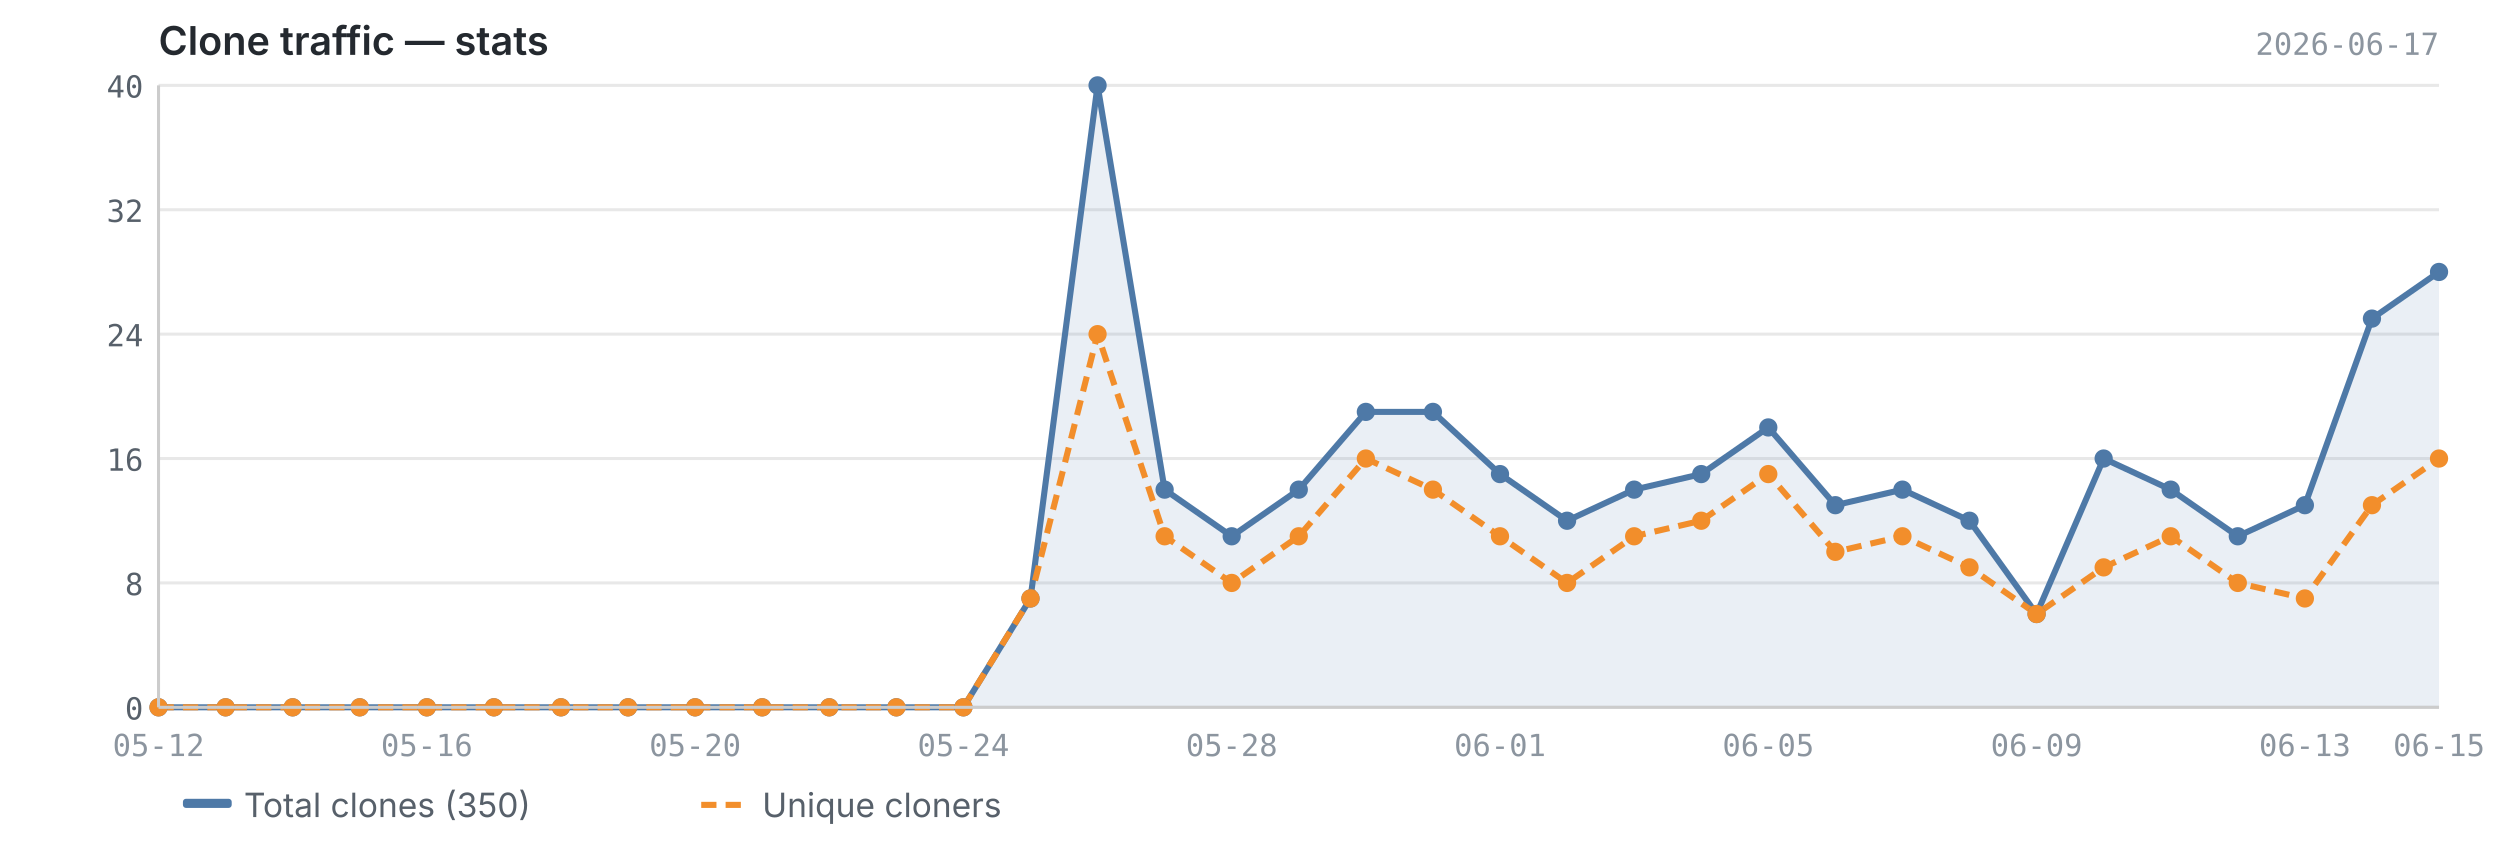
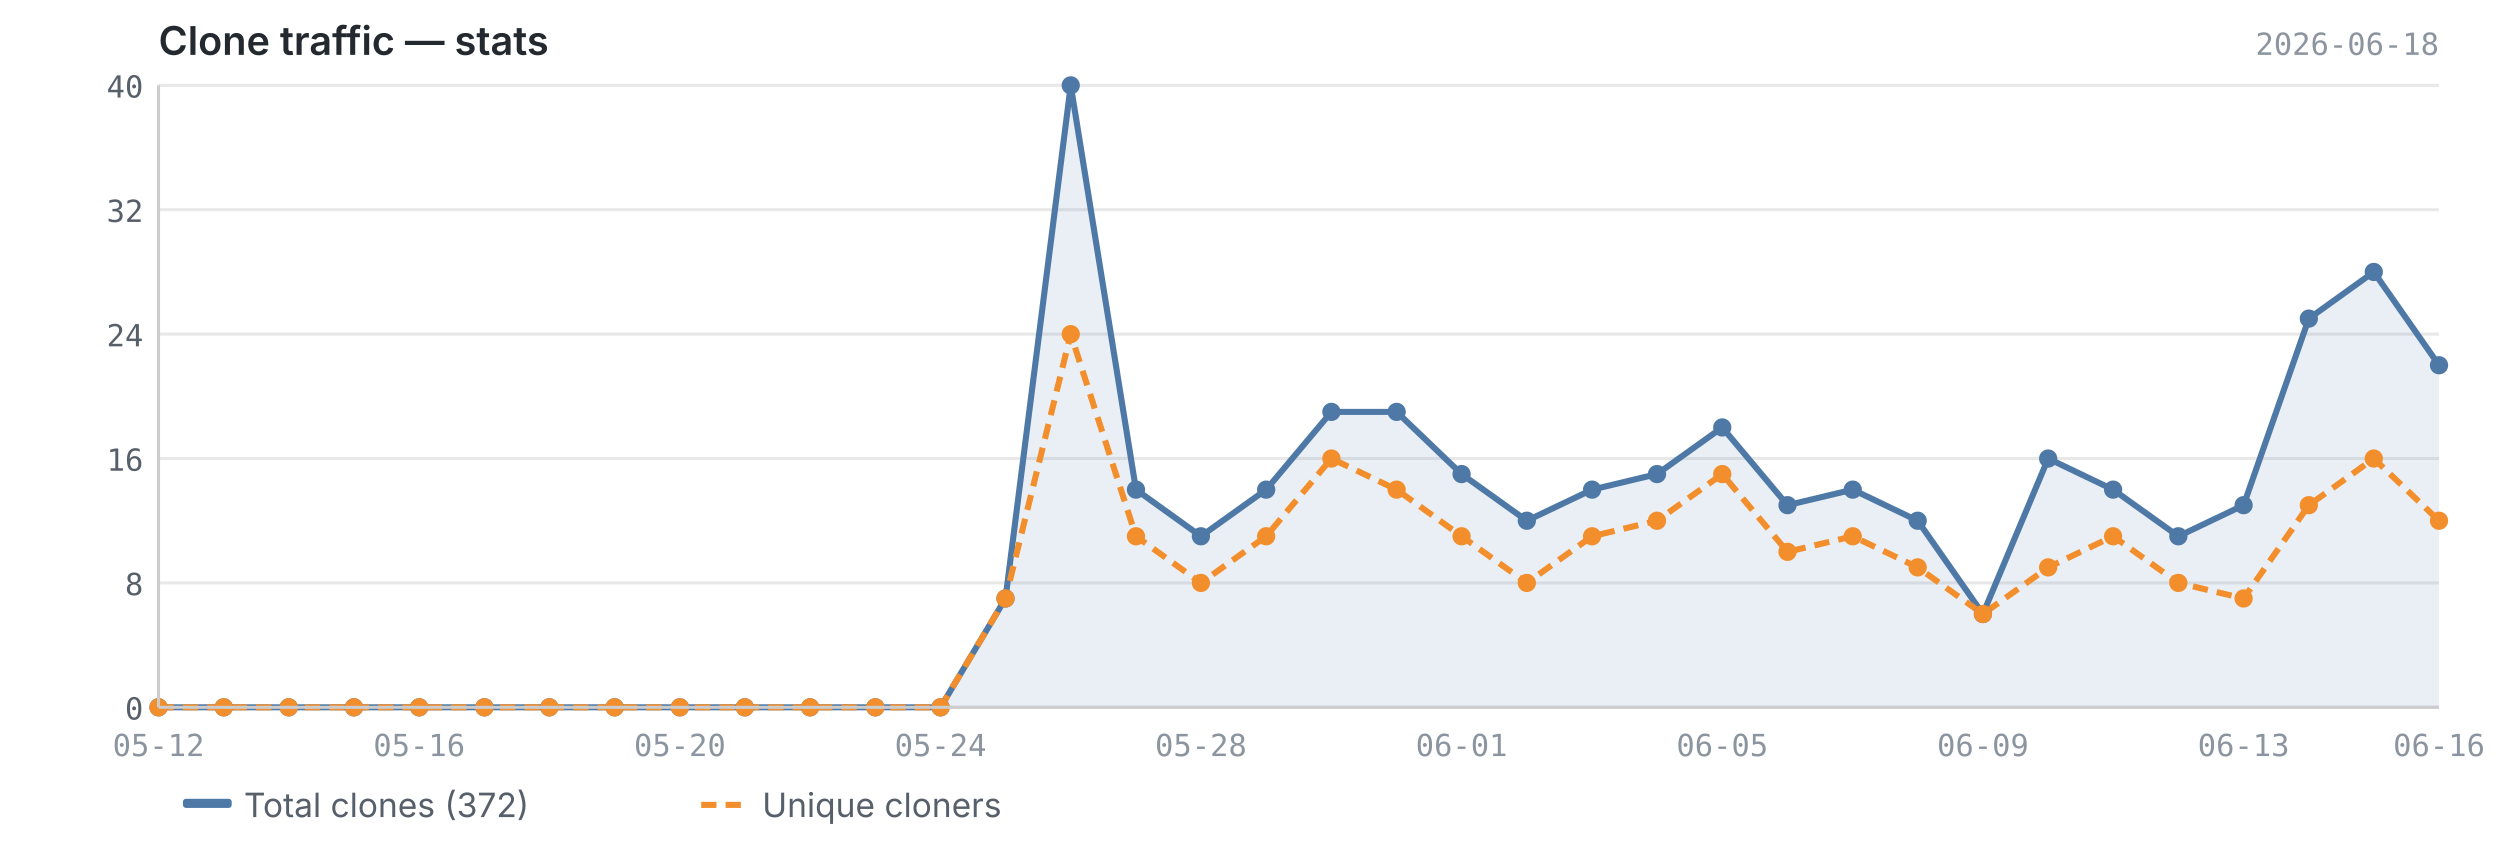
<svg xmlns="http://www.w3.org/2000/svg" viewBox="0 0 820 280" width="820" height="280">
  <text x="52" y="18" font-size="13" font-weight="600" fill="#24292f" font-family="-apple-system, BlinkMacSystemFont, 'Segoe UI', sans-serif">Clone traffic — stats</text>
-   <text x="800" y="18" font-size="10" fill="#8c959f" font-family="ui-monospace, SFMono-Regular, 'SF Mono', Menlo, monospace" text-anchor="end">2026-06-17</text>
+   <text x="800" y="18" font-size="10" fill="#8c959f" font-family="ui-monospace, SFMono-Regular, 'SF Mono', Menlo, monospace" text-anchor="end">2026-06-18</text>
  <line x1="52" y1="232.0" x2="800" y2="232.0" stroke="#e8e8e8" stroke-width="1" />
  <line x1="52" y1="191.2" x2="800" y2="191.2" stroke="#e8e8e8" stroke-width="1" />
  <line x1="52" y1="150.4" x2="800" y2="150.4" stroke="#e8e8e8" stroke-width="1" />
  <line x1="52" y1="109.6" x2="800" y2="109.6" stroke="#e8e8e8" stroke-width="1" />
  <line x1="52" y1="68.8" x2="800" y2="68.8" stroke="#e8e8e8" stroke-width="1" />
  <line x1="52" y1="28.0" x2="800" y2="28.0" stroke="#e8e8e8" stroke-width="1" />
-   <path d="M52.0,232.0 L52.0,232.0 L74.0,232.0 L96.0,232.0 L118.0,232.0 L140.0,232.0 L162.0,232.0 L184.0,232.0 L206.0,232.0 L228.0,232.0 L250.0,232.0 L272.0,232.0 L294.0,232.0 L316.0,232.0 L338.0,196.3 L360.0,28.0 L382.0,160.6 L404.0,175.9 L426.0,160.6 L448.0,135.1 L470.0,135.1 L492.0,155.5 L514.0,170.8 L536.0,160.6 L558.0,155.5 L580.0,140.2 L602.0,165.7 L624.0,160.6 L646.0,170.8 L668.0,201.4 L690.0,150.4 L712.0,160.6 L734.0,175.9 L756.0,165.7 L778.0,104.5 L800.0,89.2 L800.0,232.0 L52.0,232.0Z" fill="#4e79a7" opacity="0.12" />
-   <polyline points="52.0,232.0 74.0,232.0 96.0,232.0 118.0,232.0 140.0,232.0 162.0,232.0 184.0,232.0 206.0,232.0 228.0,232.0 250.0,232.0 272.0,232.0 294.0,232.0 316.0,232.0 338.0,196.3 360.0,28.0 382.0,160.6 404.0,175.9 426.0,160.6 448.0,135.1 470.0,135.1 492.0,155.5 514.0,170.8 536.0,160.6 558.0,155.5 580.0,140.2 602.0,165.7 624.0,160.6 646.0,170.8 668.0,201.4 690.0,150.4 712.0,160.6 734.0,175.9 756.0,165.7 778.0,104.5 800.0,89.2" fill="none" stroke="#4e79a7" stroke-width="2" stroke-linejoin="round" />
-   <polyline points="52.0,232.0 74.0,232.0 96.0,232.0 118.0,232.0 140.0,232.0 162.0,232.0 184.0,232.0 206.0,232.0 228.0,232.0 250.0,232.0 272.0,232.0 294.0,232.0 316.0,232.0 338.0,196.3 360.0,109.6 382.0,175.9 404.0,191.2 426.0,175.9 448.0,150.4 470.0,160.6 492.0,175.9 514.0,191.2 536.0,175.9 558.0,170.8 580.0,155.5 602.0,181.0 624.0,175.9 646.0,186.1 668.0,201.4 690.0,186.1 712.0,175.9 734.0,191.2 756.0,196.3 778.0,165.7 800.0,150.4" fill="none" stroke="#f28e2b" stroke-width="2" stroke-linejoin="round" stroke-dasharray="5,3" />
+   <path d="M52.0,232.0 L52.0,232.0 L73.4,232.0 L94.7,232.0 L116.1,232.0 L137.5,232.0 L158.9,232.0 L180.2,232.0 L201.6,232.0 L223.0,232.0 L244.3,232.0 L265.7,232.0 L287.1,232.0 L308.5,232.0 L329.8,196.3 L351.2,28.0 L372.6,160.6 L393.9,175.9 L415.3,160.6 L436.7,135.1 L458.1,135.1 L479.4,155.5 L500.8,170.8 L522.2,160.6 L543.5,155.5 L564.9,140.2 L586.3,165.7 L607.7,160.6 L629.0,170.8 L650.4,201.4 L671.8,150.4 L693.1,160.6 L714.5,175.9 L735.9,165.7 L757.3,104.5 L778.6,89.2 L800.0,119.8 L800.0,232.0 L52.0,232.0Z" fill="#4e79a7" opacity="0.12" />
+   <polyline points="52.0,232.0 73.4,232.0 94.7,232.0 116.1,232.0 137.5,232.0 158.9,232.0 180.2,232.0 201.6,232.0 223.0,232.0 244.3,232.0 265.7,232.0 287.1,232.0 308.5,232.0 329.8,196.3 351.2,28.0 372.6,160.6 393.9,175.9 415.3,160.6 436.7,135.1 458.1,135.1 479.4,155.5 500.8,170.8 522.2,160.6 543.5,155.5 564.9,140.2 586.3,165.7 607.7,160.6 629.0,170.8 650.4,201.4 671.8,150.4 693.1,160.6 714.5,175.9 735.9,165.7 757.3,104.5 778.6,89.2 800.0,119.8" fill="none" stroke="#4e79a7" stroke-width="2" stroke-linejoin="round" />
+   <polyline points="52.0,232.0 73.4,232.0 94.7,232.0 116.1,232.0 137.5,232.0 158.9,232.0 180.2,232.0 201.6,232.0 223.0,232.0 244.3,232.0 265.7,232.0 287.1,232.0 308.5,232.0 329.8,196.3 351.2,109.6 372.6,175.9 393.9,191.2 415.3,175.9 436.7,150.4 458.1,160.6 479.4,175.9 500.8,191.2 522.2,175.9 543.5,170.8 564.9,155.5 586.3,181.0 607.7,175.9 629.0,186.1 650.4,201.4 671.8,186.1 693.1,175.9 714.5,191.2 735.9,196.3 757.3,165.7 778.6,150.4 800.0,170.8" fill="none" stroke="#f28e2b" stroke-width="2" stroke-linejoin="round" stroke-dasharray="5,3" />
  <circle cx="52.0" cy="232.0" r="3" fill="#4e79a7" />
-   <circle cx="74.0" cy="232.0" r="3" fill="#4e79a7" />
-   <circle cx="96.0" cy="232.0" r="3" fill="#4e79a7" />
-   <circle cx="118.0" cy="232.0" r="3" fill="#4e79a7" />
-   <circle cx="140.0" cy="232.0" r="3" fill="#4e79a7" />
-   <circle cx="162.0" cy="232.0" r="3" fill="#4e79a7" />
-   <circle cx="184.0" cy="232.0" r="3" fill="#4e79a7" />
-   <circle cx="206.0" cy="232.0" r="3" fill="#4e79a7" />
-   <circle cx="228.0" cy="232.0" r="3" fill="#4e79a7" />
-   <circle cx="250.0" cy="232.0" r="3" fill="#4e79a7" />
-   <circle cx="272.0" cy="232.0" r="3" fill="#4e79a7" />
-   <circle cx="294.0" cy="232.0" r="3" fill="#4e79a7" />
-   <circle cx="316.0" cy="232.0" r="3" fill="#4e79a7" />
-   <circle cx="338.0" cy="196.3" r="3" fill="#4e79a7" />
-   <circle cx="360.0" cy="28.0" r="3" fill="#4e79a7" />
-   <circle cx="382.0" cy="160.6" r="3" fill="#4e79a7" />
-   <circle cx="404.0" cy="175.9" r="3" fill="#4e79a7" />
-   <circle cx="426.0" cy="160.6" r="3" fill="#4e79a7" />
-   <circle cx="448.0" cy="135.1" r="3" fill="#4e79a7" />
-   <circle cx="470.0" cy="135.1" r="3" fill="#4e79a7" />
-   <circle cx="492.0" cy="155.5" r="3" fill="#4e79a7" />
-   <circle cx="514.0" cy="170.8" r="3" fill="#4e79a7" />
-   <circle cx="536.0" cy="160.6" r="3" fill="#4e79a7" />
-   <circle cx="558.0" cy="155.5" r="3" fill="#4e79a7" />
-   <circle cx="580.0" cy="140.2" r="3" fill="#4e79a7" />
-   <circle cx="602.0" cy="165.7" r="3" fill="#4e79a7" />
-   <circle cx="624.0" cy="160.6" r="3" fill="#4e79a7" />
-   <circle cx="646.0" cy="170.8" r="3" fill="#4e79a7" />
-   <circle cx="668.0" cy="201.4" r="3" fill="#4e79a7" />
-   <circle cx="690.0" cy="150.4" r="3" fill="#4e79a7" />
-   <circle cx="712.0" cy="160.6" r="3" fill="#4e79a7" />
-   <circle cx="734.0" cy="175.9" r="3" fill="#4e79a7" />
-   <circle cx="756.0" cy="165.7" r="3" fill="#4e79a7" />
-   <circle cx="778.0" cy="104.5" r="3" fill="#4e79a7" />
-   <circle cx="800.0" cy="89.2" r="3" fill="#4e79a7" />
+   <circle cx="73.4" cy="232.0" r="3" fill="#4e79a7" />
+   <circle cx="94.7" cy="232.0" r="3" fill="#4e79a7" />
+   <circle cx="116.1" cy="232.0" r="3" fill="#4e79a7" />
+   <circle cx="137.5" cy="232.0" r="3" fill="#4e79a7" />
+   <circle cx="158.9" cy="232.0" r="3" fill="#4e79a7" />
+   <circle cx="180.2" cy="232.0" r="3" fill="#4e79a7" />
+   <circle cx="201.6" cy="232.0" r="3" fill="#4e79a7" />
+   <circle cx="223.0" cy="232.0" r="3" fill="#4e79a7" />
+   <circle cx="244.3" cy="232.0" r="3" fill="#4e79a7" />
+   <circle cx="265.7" cy="232.0" r="3" fill="#4e79a7" />
+   <circle cx="287.1" cy="232.0" r="3" fill="#4e79a7" />
+   <circle cx="308.5" cy="232.0" r="3" fill="#4e79a7" />
+   <circle cx="329.8" cy="196.3" r="3" fill="#4e79a7" />
+   <circle cx="351.2" cy="28.0" r="3" fill="#4e79a7" />
+   <circle cx="372.6" cy="160.6" r="3" fill="#4e79a7" />
+   <circle cx="393.9" cy="175.9" r="3" fill="#4e79a7" />
+   <circle cx="415.3" cy="160.6" r="3" fill="#4e79a7" />
+   <circle cx="436.7" cy="135.1" r="3" fill="#4e79a7" />
+   <circle cx="458.1" cy="135.1" r="3" fill="#4e79a7" />
+   <circle cx="479.4" cy="155.5" r="3" fill="#4e79a7" />
+   <circle cx="500.8" cy="170.8" r="3" fill="#4e79a7" />
+   <circle cx="522.2" cy="160.6" r="3" fill="#4e79a7" />
+   <circle cx="543.5" cy="155.5" r="3" fill="#4e79a7" />
+   <circle cx="564.9" cy="140.2" r="3" fill="#4e79a7" />
+   <circle cx="586.3" cy="165.7" r="3" fill="#4e79a7" />
+   <circle cx="607.7" cy="160.6" r="3" fill="#4e79a7" />
+   <circle cx="629.0" cy="170.8" r="3" fill="#4e79a7" />
+   <circle cx="650.4" cy="201.4" r="3" fill="#4e79a7" />
+   <circle cx="671.8" cy="150.4" r="3" fill="#4e79a7" />
+   <circle cx="693.1" cy="160.6" r="3" fill="#4e79a7" />
+   <circle cx="714.5" cy="175.9" r="3" fill="#4e79a7" />
+   <circle cx="735.9" cy="165.7" r="3" fill="#4e79a7" />
+   <circle cx="757.3" cy="104.5" r="3" fill="#4e79a7" />
+   <circle cx="778.6" cy="89.2" r="3" fill="#4e79a7" />
+   <circle cx="800.0" cy="119.8" r="3" fill="#4e79a7" />
  <circle cx="52.0" cy="232.0" r="3" fill="#f28e2b" />
-   <circle cx="74.0" cy="232.0" r="3" fill="#f28e2b" />
-   <circle cx="96.0" cy="232.0" r="3" fill="#f28e2b" />
-   <circle cx="118.0" cy="232.0" r="3" fill="#f28e2b" />
-   <circle cx="140.0" cy="232.0" r="3" fill="#f28e2b" />
-   <circle cx="162.0" cy="232.0" r="3" fill="#f28e2b" />
-   <circle cx="184.0" cy="232.0" r="3" fill="#f28e2b" />
-   <circle cx="206.0" cy="232.0" r="3" fill="#f28e2b" />
-   <circle cx="228.0" cy="232.0" r="3" fill="#f28e2b" />
-   <circle cx="250.0" cy="232.0" r="3" fill="#f28e2b" />
-   <circle cx="272.0" cy="232.0" r="3" fill="#f28e2b" />
-   <circle cx="294.0" cy="232.0" r="3" fill="#f28e2b" />
-   <circle cx="316.0" cy="232.0" r="3" fill="#f28e2b" />
-   <circle cx="338.0" cy="196.3" r="3" fill="#f28e2b" />
-   <circle cx="360.0" cy="109.6" r="3" fill="#f28e2b" />
-   <circle cx="382.0" cy="175.9" r="3" fill="#f28e2b" />
-   <circle cx="404.0" cy="191.2" r="3" fill="#f28e2b" />
-   <circle cx="426.0" cy="175.9" r="3" fill="#f28e2b" />
-   <circle cx="448.0" cy="150.4" r="3" fill="#f28e2b" />
-   <circle cx="470.0" cy="160.6" r="3" fill="#f28e2b" />
-   <circle cx="492.0" cy="175.9" r="3" fill="#f28e2b" />
-   <circle cx="514.0" cy="191.2" r="3" fill="#f28e2b" />
-   <circle cx="536.0" cy="175.9" r="3" fill="#f28e2b" />
-   <circle cx="558.0" cy="170.8" r="3" fill="#f28e2b" />
-   <circle cx="580.0" cy="155.5" r="3" fill="#f28e2b" />
-   <circle cx="602.0" cy="181.0" r="3" fill="#f28e2b" />
-   <circle cx="624.0" cy="175.9" r="3" fill="#f28e2b" />
-   <circle cx="646.0" cy="186.1" r="3" fill="#f28e2b" />
-   <circle cx="668.0" cy="201.4" r="3" fill="#f28e2b" />
-   <circle cx="690.0" cy="186.1" r="3" fill="#f28e2b" />
-   <circle cx="712.0" cy="175.9" r="3" fill="#f28e2b" />
-   <circle cx="734.0" cy="191.2" r="3" fill="#f28e2b" />
-   <circle cx="756.0" cy="196.3" r="3" fill="#f28e2b" />
-   <circle cx="778.0" cy="165.7" r="3" fill="#f28e2b" />
-   <circle cx="800.0" cy="150.4" r="3" fill="#f28e2b" />
+   <circle cx="73.4" cy="232.0" r="3" fill="#f28e2b" />
+   <circle cx="94.7" cy="232.0" r="3" fill="#f28e2b" />
+   <circle cx="116.1" cy="232.0" r="3" fill="#f28e2b" />
+   <circle cx="137.5" cy="232.0" r="3" fill="#f28e2b" />
+   <circle cx="158.9" cy="232.0" r="3" fill="#f28e2b" />
+   <circle cx="180.2" cy="232.0" r="3" fill="#f28e2b" />
+   <circle cx="201.6" cy="232.0" r="3" fill="#f28e2b" />
+   <circle cx="223.0" cy="232.0" r="3" fill="#f28e2b" />
+   <circle cx="244.3" cy="232.0" r="3" fill="#f28e2b" />
+   <circle cx="265.7" cy="232.0" r="3" fill="#f28e2b" />
+   <circle cx="287.1" cy="232.0" r="3" fill="#f28e2b" />
+   <circle cx="308.5" cy="232.0" r="3" fill="#f28e2b" />
+   <circle cx="329.8" cy="196.3" r="3" fill="#f28e2b" />
+   <circle cx="351.2" cy="109.6" r="3" fill="#f28e2b" />
+   <circle cx="372.6" cy="175.9" r="3" fill="#f28e2b" />
+   <circle cx="393.9" cy="191.2" r="3" fill="#f28e2b" />
+   <circle cx="415.3" cy="175.9" r="3" fill="#f28e2b" />
+   <circle cx="436.7" cy="150.4" r="3" fill="#f28e2b" />
+   <circle cx="458.1" cy="160.6" r="3" fill="#f28e2b" />
+   <circle cx="479.4" cy="175.9" r="3" fill="#f28e2b" />
+   <circle cx="500.8" cy="191.2" r="3" fill="#f28e2b" />
+   <circle cx="522.2" cy="175.9" r="3" fill="#f28e2b" />
+   <circle cx="543.5" cy="170.8" r="3" fill="#f28e2b" />
+   <circle cx="564.9" cy="155.5" r="3" fill="#f28e2b" />
+   <circle cx="586.3" cy="181.0" r="3" fill="#f28e2b" />
+   <circle cx="607.7" cy="175.9" r="3" fill="#f28e2b" />
+   <circle cx="629.0" cy="186.1" r="3" fill="#f28e2b" />
+   <circle cx="650.4" cy="201.4" r="3" fill="#f28e2b" />
+   <circle cx="671.8" cy="186.1" r="3" fill="#f28e2b" />
+   <circle cx="693.1" cy="175.9" r="3" fill="#f28e2b" />
+   <circle cx="714.5" cy="191.2" r="3" fill="#f28e2b" />
+   <circle cx="735.9" cy="196.3" r="3" fill="#f28e2b" />
+   <circle cx="757.3" cy="165.7" r="3" fill="#f28e2b" />
+   <circle cx="778.6" cy="150.4" r="3" fill="#f28e2b" />
+   <circle cx="800.0" cy="170.8" r="3" fill="#f28e2b" />
  <line x1="52" y1="28" x2="52" y2="232" stroke="#cccccc" stroke-width="1" />
  <line x1="52" y1="232" x2="800" y2="232" stroke="#cccccc" stroke-width="1" />
  <text x="47" y="236.0" text-anchor="end" font-size="10" fill="#57606a" font-family="ui-monospace, SFMono-Regular, 'SF Mono', Menlo, monospace">0</text>
  <text x="47" y="195.2" text-anchor="end" font-size="10" fill="#57606a" font-family="ui-monospace, SFMono-Regular, 'SF Mono', Menlo, monospace">8</text>
  <text x="47" y="154.4" text-anchor="end" font-size="10" fill="#57606a" font-family="ui-monospace, SFMono-Regular, 'SF Mono', Menlo, monospace">16</text>
  <text x="47" y="113.6" text-anchor="end" font-size="10" fill="#57606a" font-family="ui-monospace, SFMono-Regular, 'SF Mono', Menlo, monospace">24</text>
  <text x="47" y="72.8" text-anchor="end" font-size="10" fill="#57606a" font-family="ui-monospace, SFMono-Regular, 'SF Mono', Menlo, monospace">32</text>
  <text x="47" y="32.0" text-anchor="end" font-size="10" fill="#57606a" font-family="ui-monospace, SFMono-Regular, 'SF Mono', Menlo, monospace">40</text>
  <text x="52.0" y="248" text-anchor="middle" font-size="10" fill="#8c959f" font-family="ui-monospace, SFMono-Regular, 'SF Mono', Menlo, monospace">05-12</text>
-   <text x="756.0" y="248" text-anchor="middle" font-size="10" fill="#8c959f" font-family="ui-monospace, SFMono-Regular, 'SF Mono', Menlo, monospace">06-13</text>
-   <text x="800.0" y="248" text-anchor="middle" font-size="10" fill="#8c959f" font-family="ui-monospace, SFMono-Regular, 'SF Mono', Menlo, monospace">06-15</text>
-   <text x="140.0" y="248" text-anchor="middle" font-size="10" fill="#8c959f" font-family="ui-monospace, SFMono-Regular, 'SF Mono', Menlo, monospace">05-16</text>
-   <text x="228.0" y="248" text-anchor="middle" font-size="10" fill="#8c959f" font-family="ui-monospace, SFMono-Regular, 'SF Mono', Menlo, monospace">05-20</text>
-   <text x="316.0" y="248" text-anchor="middle" font-size="10" fill="#8c959f" font-family="ui-monospace, SFMono-Regular, 'SF Mono', Menlo, monospace">05-24</text>
-   <text x="404.0" y="248" text-anchor="middle" font-size="10" fill="#8c959f" font-family="ui-monospace, SFMono-Regular, 'SF Mono', Menlo, monospace">05-28</text>
-   <text x="492.0" y="248" text-anchor="middle" font-size="10" fill="#8c959f" font-family="ui-monospace, SFMono-Regular, 'SF Mono', Menlo, monospace">06-01</text>
-   <text x="580.0" y="248" text-anchor="middle" font-size="10" fill="#8c959f" font-family="ui-monospace, SFMono-Regular, 'SF Mono', Menlo, monospace">06-05</text>
-   <text x="668.0" y="248" text-anchor="middle" font-size="10" fill="#8c959f" font-family="ui-monospace, SFMono-Regular, 'SF Mono', Menlo, monospace">06-09</text>
+   <text x="735.9" y="248" text-anchor="middle" font-size="10" fill="#8c959f" font-family="ui-monospace, SFMono-Regular, 'SF Mono', Menlo, monospace">06-13</text>
+   <text x="800.0" y="248" text-anchor="middle" font-size="10" fill="#8c959f" font-family="ui-monospace, SFMono-Regular, 'SF Mono', Menlo, monospace">06-16</text>
+   <text x="137.5" y="248" text-anchor="middle" font-size="10" fill="#8c959f" font-family="ui-monospace, SFMono-Regular, 'SF Mono', Menlo, monospace">05-16</text>
+   <text x="223.0" y="248" text-anchor="middle" font-size="10" fill="#8c959f" font-family="ui-monospace, SFMono-Regular, 'SF Mono', Menlo, monospace">05-20</text>
+   <text x="308.5" y="248" text-anchor="middle" font-size="10" fill="#8c959f" font-family="ui-monospace, SFMono-Regular, 'SF Mono', Menlo, monospace">05-24</text>
+   <text x="393.9" y="248" text-anchor="middle" font-size="10" fill="#8c959f" font-family="ui-monospace, SFMono-Regular, 'SF Mono', Menlo, monospace">05-28</text>
+   <text x="479.4" y="248" text-anchor="middle" font-size="10" fill="#8c959f" font-family="ui-monospace, SFMono-Regular, 'SF Mono', Menlo, monospace">06-01</text>
+   <text x="564.9" y="248" text-anchor="middle" font-size="10" fill="#8c959f" font-family="ui-monospace, SFMono-Regular, 'SF Mono', Menlo, monospace">06-05</text>
+   <text x="650.4" y="248" text-anchor="middle" font-size="10" fill="#8c959f" font-family="ui-monospace, SFMono-Regular, 'SF Mono', Menlo, monospace">06-09</text>
  <rect x="60" y="262" width="16" height="3" fill="#4e79a7" rx="1" />
-   <text x="80" y="268" font-size="11" fill="#57606a" font-family="-apple-system, BlinkMacSystemFont, 'Segoe UI', sans-serif">Total clones (350)</text>
+   <text x="80" y="268" font-size="11" fill="#57606a" font-family="-apple-system, BlinkMacSystemFont, 'Segoe UI', sans-serif">Total clones (372)</text>
  <line x1="230" y1="264" x2="246" y2="264" stroke="#f28e2b" stroke-width="2" stroke-dasharray="5,3" />
  <text x="250" y="268" font-size="11" fill="#57606a" font-family="-apple-system, BlinkMacSystemFont, 'Segoe UI', sans-serif">Unique cloners</text>
</svg>
